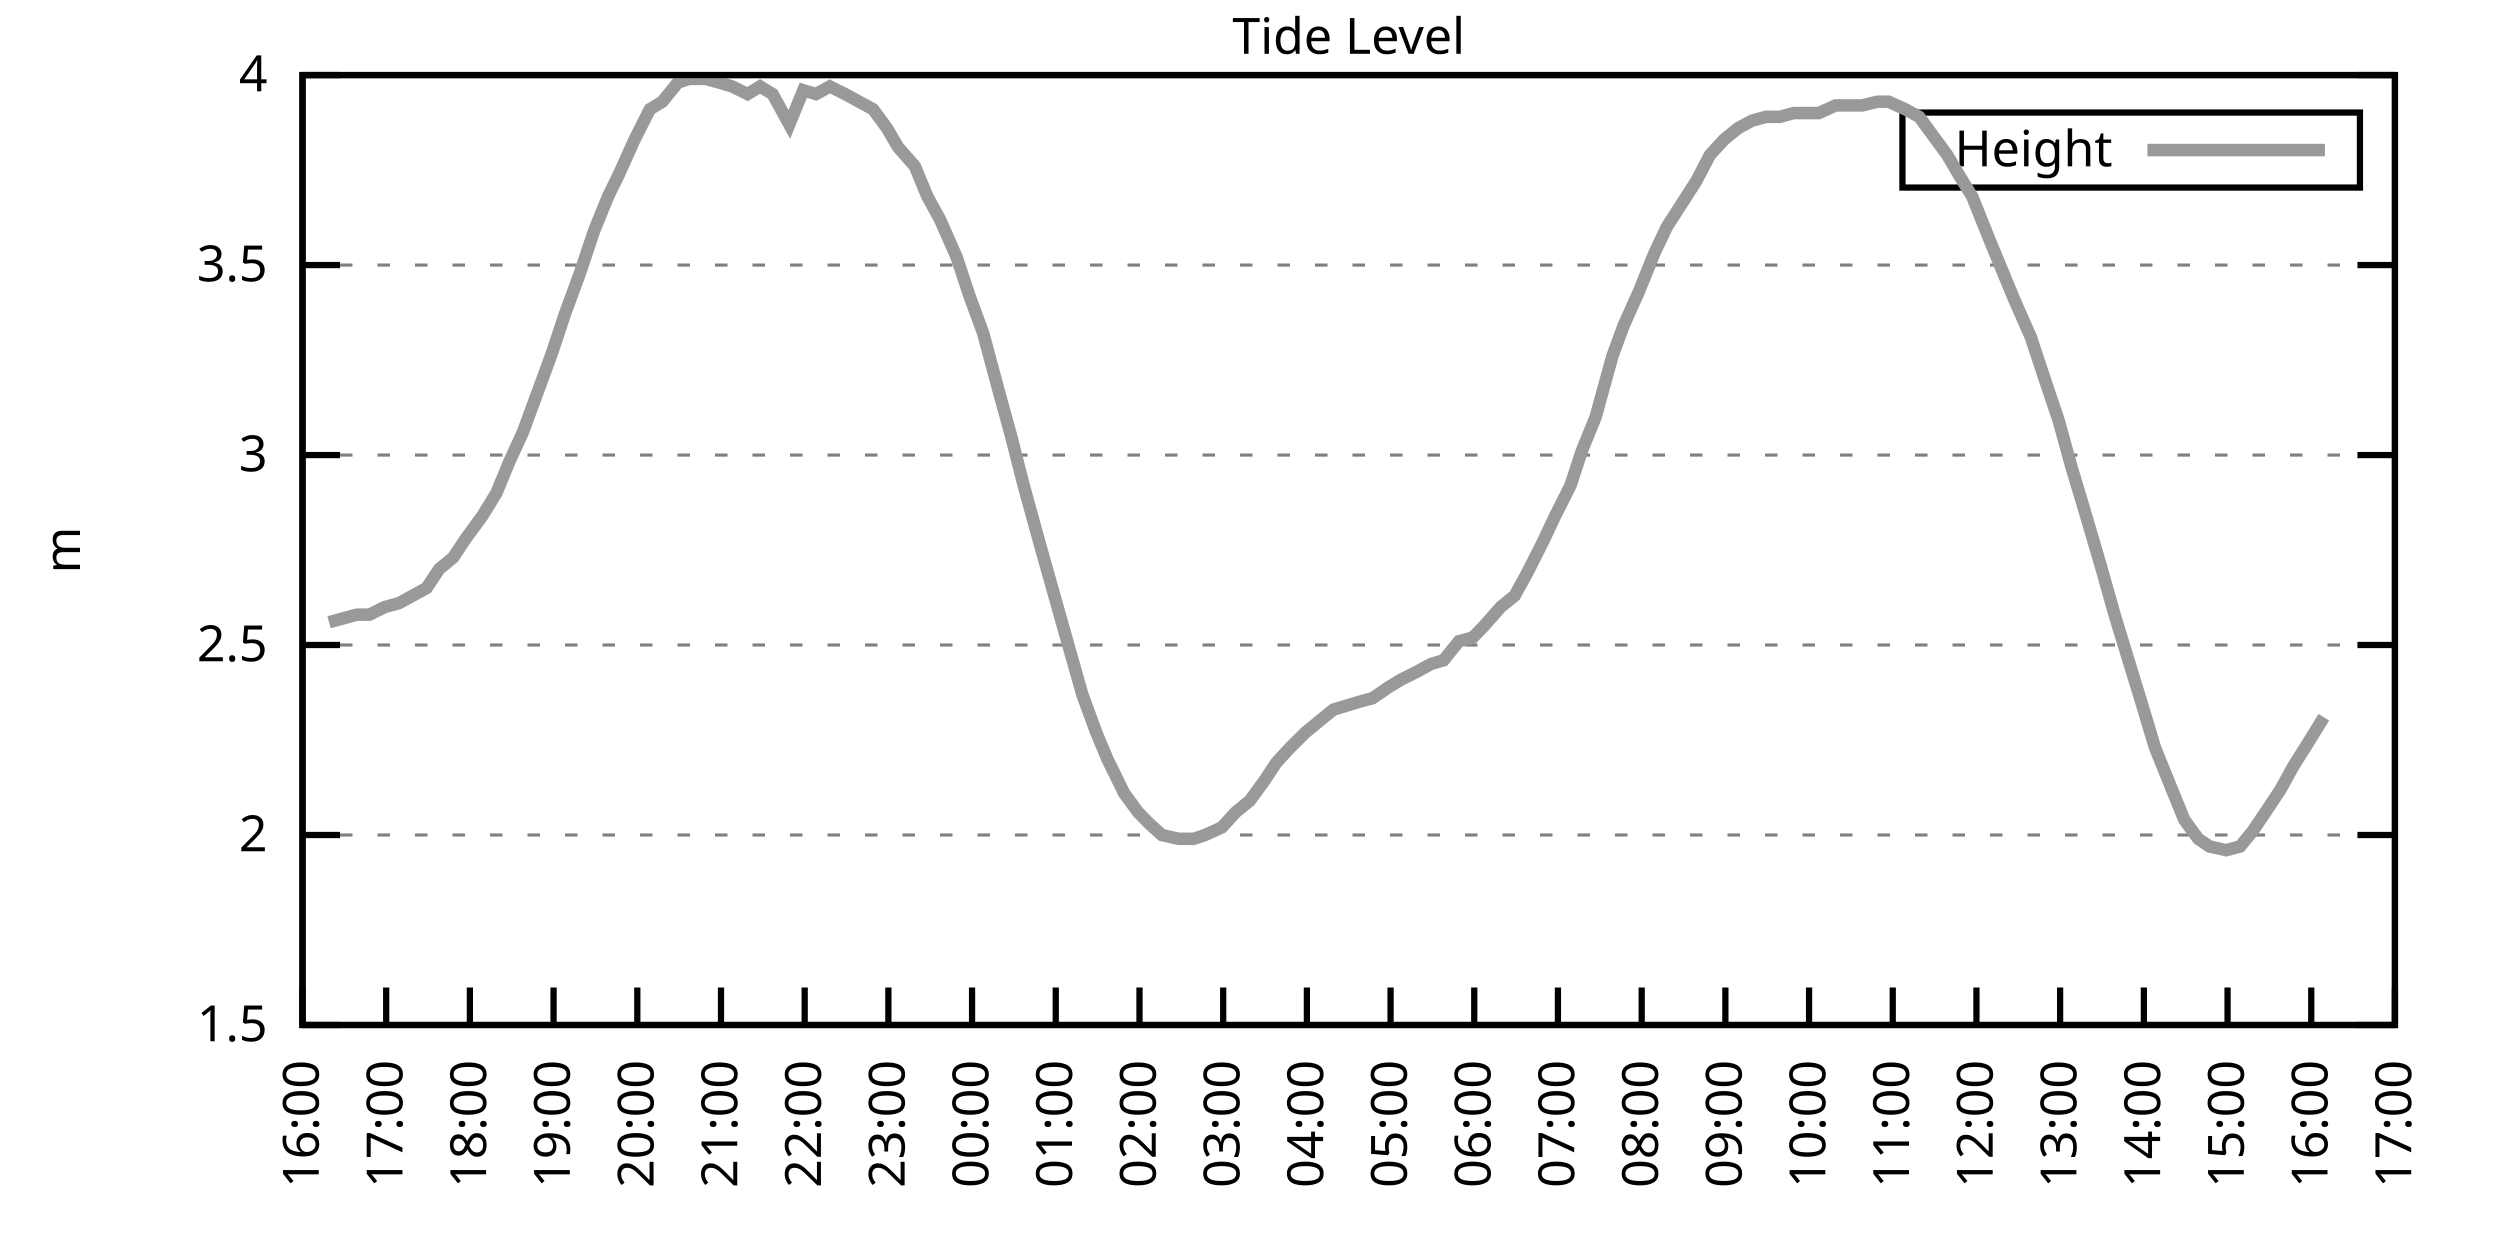
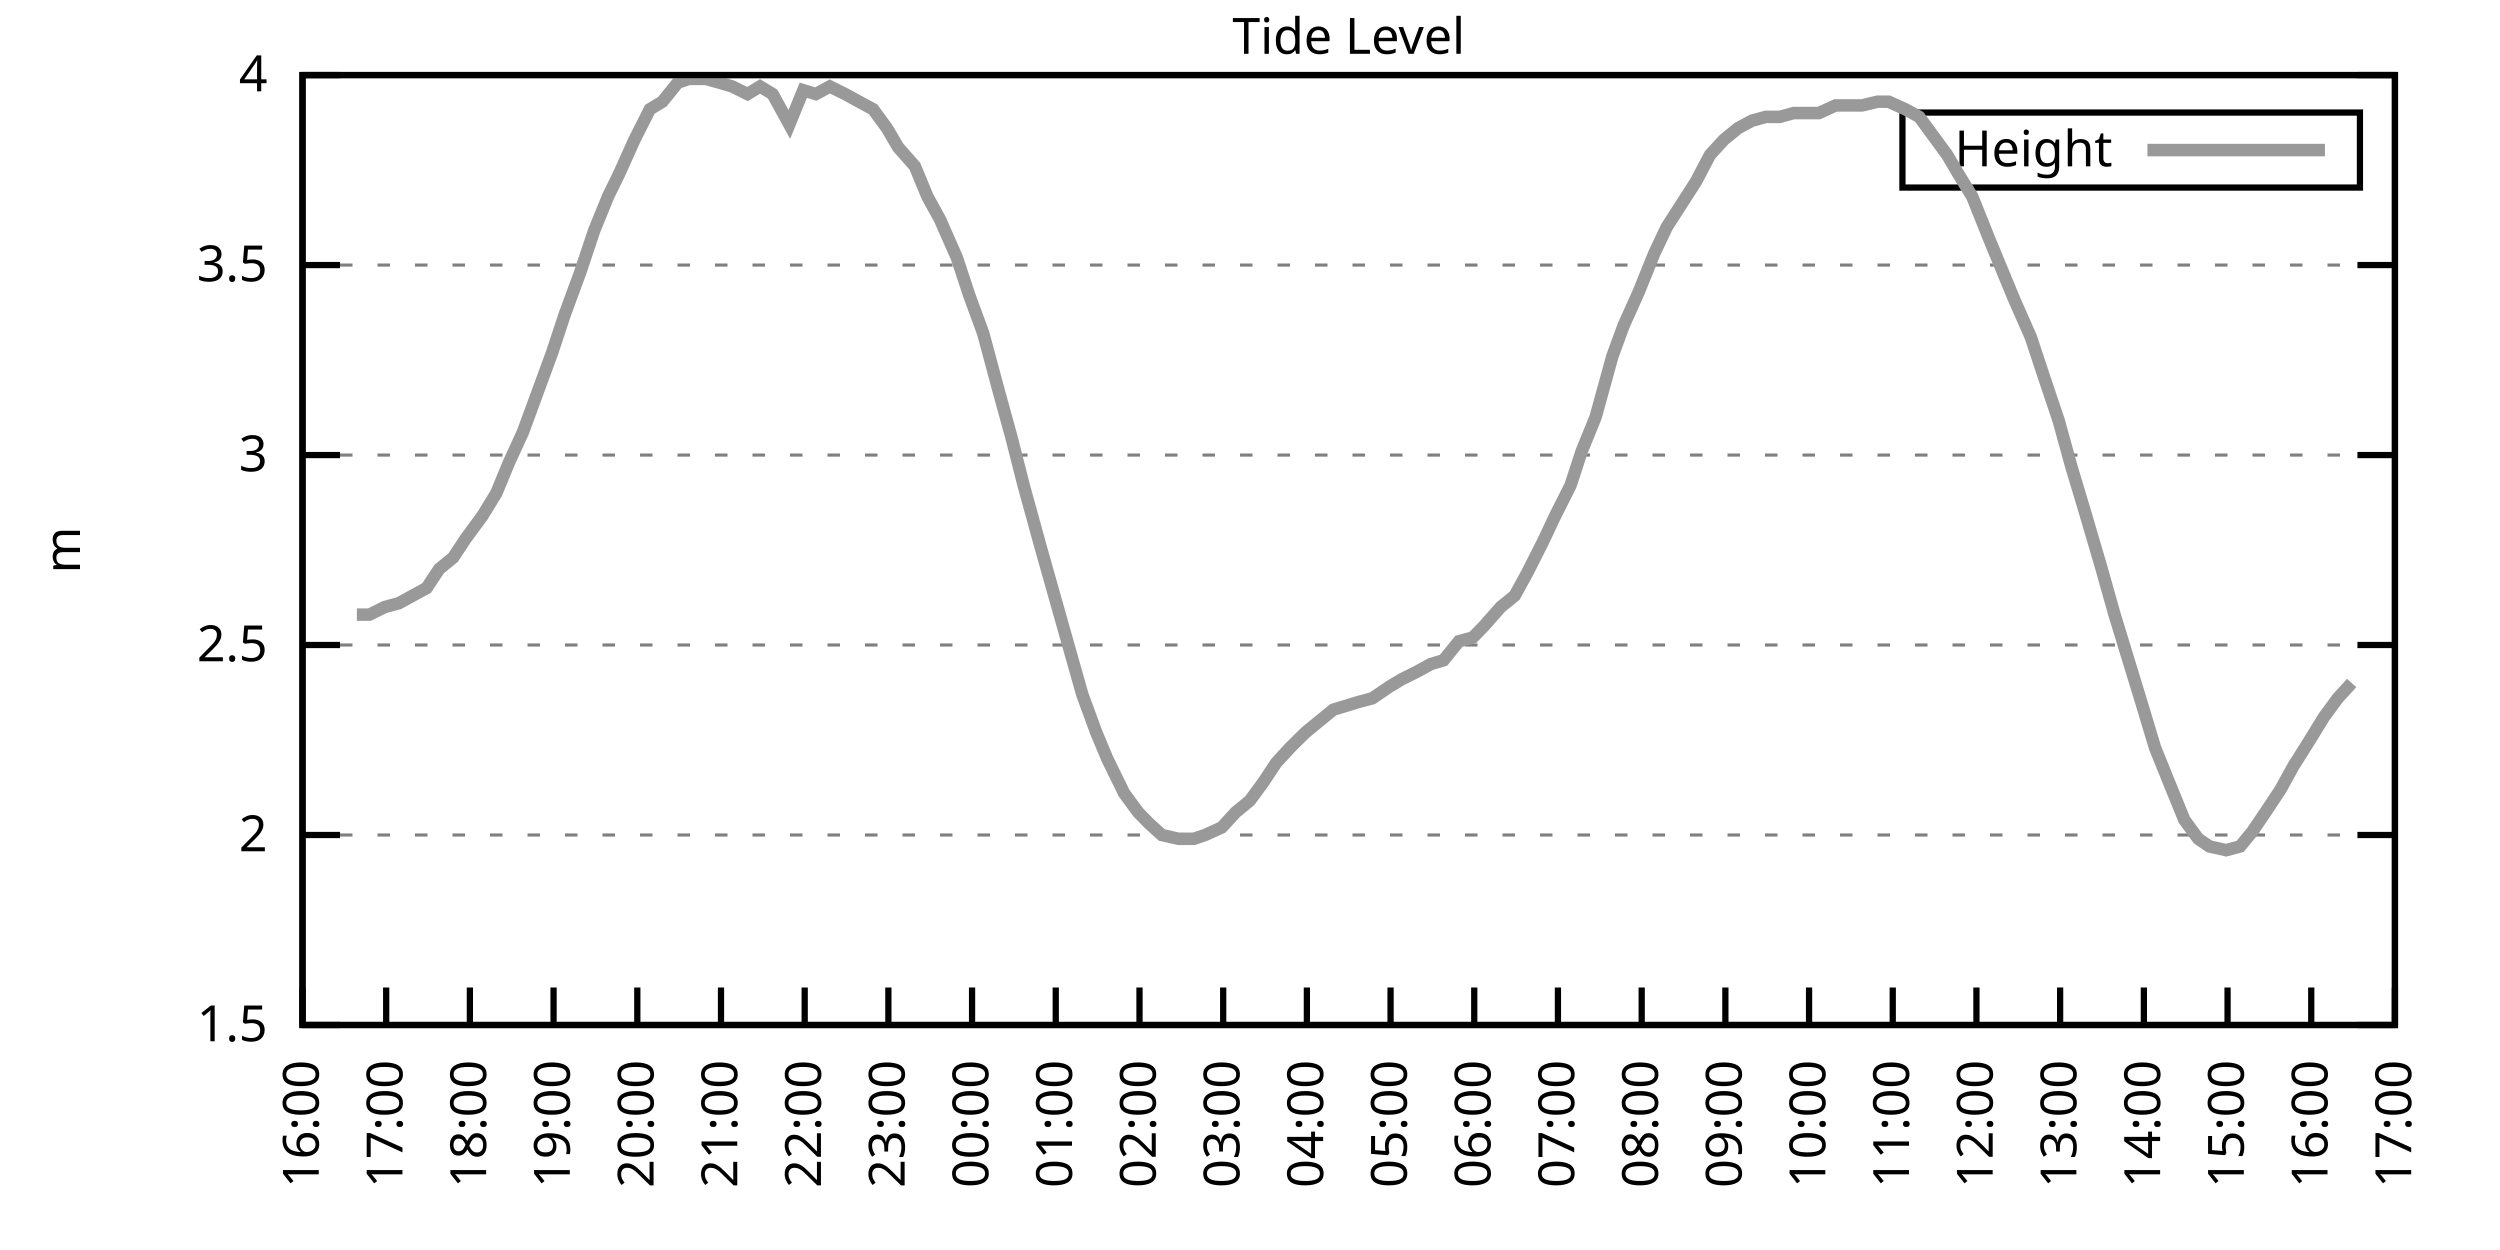
<svg xmlns="http://www.w3.org/2000/svg" xmlns:xlink="http://www.w3.org/1999/xlink" width="400" height="200" viewBox="0 0 400 200">
  <g id="gnuplot_canvas">
    <rect x="0" y="0" width="400" height="200" fill="none" />
    <defs>
      <circle id="gpDot" r="0.5" stroke-width="0.5" stroke="currentColor" />
      <path id="gpPt0" stroke-width="0.333" stroke="currentColor" d="M-1,0 h2 M0,-1 v2" />
      <path id="gpPt1" stroke-width="0.333" stroke="currentColor" d="M-1,-1 L1,1 M1,-1 L-1,1" />
      <path id="gpPt2" stroke-width="0.333" stroke="currentColor" d="M-1,0 L1,0 M0,-1 L0,1 M-1,-1 L1,1 M-1,1 L1,-1" />
      <rect id="gpPt3" stroke-width="0.333" stroke="currentColor" x="-1" y="-1" width="2" height="2" />
      <rect id="gpPt4" stroke-width="0.333" stroke="currentColor" fill="currentColor" x="-1" y="-1" width="2" height="2" />
      <circle id="gpPt5" stroke-width="0.333" stroke="currentColor" cx="0" cy="0" r="1" />
      <use xlink:href="#gpPt5" id="gpPt6" fill="currentColor" stroke="none" />
      <path id="gpPt7" stroke-width="0.333" stroke="currentColor" d="M0,-1.33 L-1.33,0.67 L1.33,0.67 z" />
      <use xlink:href="#gpPt7" id="gpPt8" fill="currentColor" stroke="none" />
      <use xlink:href="#gpPt7" id="gpPt9" stroke="currentColor" transform="rotate(180)" />
      <use xlink:href="#gpPt9" id="gpPt10" fill="currentColor" stroke="none" />
      <use xlink:href="#gpPt3" id="gpPt11" stroke="currentColor" transform="rotate(45)" />
      <use xlink:href="#gpPt11" id="gpPt12" fill="currentColor" stroke="none" />
      <path id="gpPt13" stroke-width="0.333" stroke="currentColor" d="M0,1.330 L1.265,0.411 L0.782,-1.067 L-0.782,-1.076 L-1.265,0.411 z" />
      <use xlink:href="#gpPt13" id="gpPt14" fill="currentColor" stroke="none" />
      <filter id="textbox" filterUnits="objectBoundingBox" x="0" y="0" height="1" width="1">
        <feFlood flood-color="white" flood-opacity="1" result="bgnd" />
        <feComposite in="SourceGraphic" in2="bgnd" operator="atop" />
      </filter>
      <filter id="greybox" filterUnits="objectBoundingBox" x="0" y="0" height="1" width="1">
        <feFlood flood-color="lightgrey" flood-opacity="1" result="grey" />
        <feComposite in="SourceGraphic" in2="grey" operator="atop" />
      </filter>
    </defs>
    <g fill="none" color="white" stroke="currentColor" stroke-width="1.00" stroke-linecap="butt" stroke-linejoin="miter">
</g>
    <g fill="none" color="black" stroke="currentColor" stroke-width="1.00" stroke-linecap="butt" stroke-linejoin="miter">
      <g stroke="none" shape-rendering="crispEdges">
        <polygon fill="rgb(255, 255, 255)" points="48.40,164.00 383.18,164.00 383.18,12.02 48.40,12.02 " />
      </g>
    </g>
    <g fill="none" color="black" stroke="currentColor" stroke-width="1.00" stroke-linecap="butt" stroke-linejoin="miter">
</g>
    <g fill="none" color="black" stroke="black" stroke-width="0.50" stroke-linecap="butt" stroke-linejoin="miter">
</g>
    <g fill="none" color="gray" stroke="currentColor" stroke-width="0.50" stroke-linecap="butt" stroke-linejoin="miter">
      <path stroke="gray" stroke-dasharray="2,4" class="gridline" d="M48.40,164.00 L383.19,164.00  " />
    </g>
    <g fill="none" color="gray" stroke="gray" stroke-width="1.00" stroke-linecap="butt" stroke-linejoin="miter">
</g>
    <g fill="none" color="black" stroke="currentColor" stroke-width="1.00" stroke-linecap="butt" stroke-linejoin="miter">
      <path stroke="black" d="M48.40,164.00 L54.40,164.00 M383.19,164.00 L377.19,164.00  " />
      <g transform="translate(42.80,166.60)" stroke="none" fill="black" font-family="Sans" font-size="8.00" text-anchor="end">
        <text>
          <tspan font-family="Sans"> 1.5</tspan>
        </text>
      </g>
    </g>
    <g fill="none" color="black" stroke="currentColor" stroke-width="1.00" stroke-linecap="butt" stroke-linejoin="miter">
</g>
    <g fill="none" color="black" stroke="black" stroke-width="0.50" stroke-linecap="butt" stroke-linejoin="miter">
</g>
    <g fill="none" color="gray" stroke="currentColor" stroke-width="0.50" stroke-linecap="butt" stroke-linejoin="miter">
      <path stroke="gray" stroke-dasharray="2,4" class="gridline" d="M48.40,133.60 L383.19,133.60  " />
    </g>
    <g fill="none" color="gray" stroke="gray" stroke-width="1.00" stroke-linecap="butt" stroke-linejoin="miter">
</g>
    <g fill="none" color="black" stroke="currentColor" stroke-width="1.00" stroke-linecap="butt" stroke-linejoin="miter">
      <path stroke="black" d="M48.40,133.60 L54.40,133.60 M383.19,133.60 L377.19,133.60  " />
      <g transform="translate(42.80,136.20)" stroke="none" fill="black" font-family="Sans" font-size="8.00" text-anchor="end">
        <text>
          <tspan font-family="Sans"> 2</tspan>
        </text>
      </g>
    </g>
    <g fill="none" color="black" stroke="currentColor" stroke-width="1.00" stroke-linecap="butt" stroke-linejoin="miter">
</g>
    <g fill="none" color="black" stroke="black" stroke-width="0.50" stroke-linecap="butt" stroke-linejoin="miter">
</g>
    <g fill="none" color="gray" stroke="currentColor" stroke-width="0.50" stroke-linecap="butt" stroke-linejoin="miter">
      <path stroke="gray" stroke-dasharray="2,4" class="gridline" d="M48.40,103.20 L383.19,103.20  " />
    </g>
    <g fill="none" color="gray" stroke="gray" stroke-width="1.00" stroke-linecap="butt" stroke-linejoin="miter">
</g>
    <g fill="none" color="black" stroke="currentColor" stroke-width="1.00" stroke-linecap="butt" stroke-linejoin="miter">
      <path stroke="black" d="M48.40,103.20 L54.40,103.20 M383.19,103.20 L377.19,103.20  " />
      <g transform="translate(42.80,105.80)" stroke="none" fill="black" font-family="Sans" font-size="8.00" text-anchor="end">
        <text>
          <tspan font-family="Sans"> 2.5</tspan>
        </text>
      </g>
    </g>
    <g fill="none" color="black" stroke="currentColor" stroke-width="1.00" stroke-linecap="butt" stroke-linejoin="miter">
</g>
    <g fill="none" color="black" stroke="black" stroke-width="0.50" stroke-linecap="butt" stroke-linejoin="miter">
</g>
    <g fill="none" color="gray" stroke="currentColor" stroke-width="0.50" stroke-linecap="butt" stroke-linejoin="miter">
      <path stroke="gray" stroke-dasharray="2,4" class="gridline" d="M48.40,72.81 L383.19,72.81  " />
    </g>
    <g fill="none" color="gray" stroke="gray" stroke-width="1.00" stroke-linecap="butt" stroke-linejoin="miter">
</g>
    <g fill="none" color="black" stroke="currentColor" stroke-width="1.00" stroke-linecap="butt" stroke-linejoin="miter">
      <path stroke="black" d="M48.40,72.81 L54.40,72.81 M383.19,72.81 L377.19,72.81  " />
      <g transform="translate(42.80,75.41)" stroke="none" fill="black" font-family="Sans" font-size="8.00" text-anchor="end">
        <text>
          <tspan font-family="Sans"> 3</tspan>
        </text>
      </g>
    </g>
    <g fill="none" color="black" stroke="currentColor" stroke-width="1.00" stroke-linecap="butt" stroke-linejoin="miter">
</g>
    <g fill="none" color="black" stroke="black" stroke-width="0.50" stroke-linecap="butt" stroke-linejoin="miter">
</g>
    <g fill="none" color="gray" stroke="currentColor" stroke-width="0.50" stroke-linecap="butt" stroke-linejoin="miter">
      <path stroke="gray" stroke-dasharray="2,4" class="gridline" d="M48.40,42.41 L383.19,42.41  " />
    </g>
    <g fill="none" color="gray" stroke="gray" stroke-width="1.00" stroke-linecap="butt" stroke-linejoin="miter">
</g>
    <g fill="none" color="black" stroke="currentColor" stroke-width="1.00" stroke-linecap="butt" stroke-linejoin="miter">
      <path stroke="black" d="M48.40,42.41 L54.40,42.41 M383.19,42.41 L377.19,42.41  " />
      <g transform="translate(42.80,45.01)" stroke="none" fill="black" font-family="Sans" font-size="8.00" text-anchor="end">
        <text>
          <tspan font-family="Sans"> 3.5</tspan>
        </text>
      </g>
    </g>
    <g fill="none" color="black" stroke="currentColor" stroke-width="1.00" stroke-linecap="butt" stroke-linejoin="miter">
</g>
    <g fill="none" color="black" stroke="black" stroke-width="0.50" stroke-linecap="butt" stroke-linejoin="miter">
</g>
    <g fill="none" color="gray" stroke="currentColor" stroke-width="0.50" stroke-linecap="butt" stroke-linejoin="miter">
      <path stroke="gray" stroke-dasharray="2,4" class="gridline" d="M48.40,12.01 L383.19,12.01  " />
    </g>
    <g fill="none" color="gray" stroke="gray" stroke-width="1.00" stroke-linecap="butt" stroke-linejoin="miter">
</g>
    <g fill="none" color="black" stroke="currentColor" stroke-width="1.00" stroke-linecap="butt" stroke-linejoin="miter">
      <path stroke="black" d="M48.40,12.01 L54.40,12.01 M383.19,12.01 L377.19,12.01  " />
      <g transform="translate(42.80,14.61)" stroke="none" fill="black" font-family="Sans" font-size="8.00" text-anchor="end">
        <text>
          <tspan font-family="Sans"> 4</tspan>
        </text>
      </g>
    </g>
    <g fill="none" color="black" stroke="currentColor" stroke-width="1.00" stroke-linecap="butt" stroke-linejoin="miter">
      <path stroke="black" d="M48.40,164.00 L48.40,158.00  " />
      <g transform="translate(51.00,169.60) rotate(270.00)" stroke="none" fill="black" font-family="Sans" font-size="8.00" text-anchor="end">
        <text>
          <tspan font-family="Sans">16:00</tspan>
        </text>
      </g>
    </g>
    <g fill="none" color="black" stroke="currentColor" stroke-width="1.00" stroke-linecap="butt" stroke-linejoin="miter">
      <path stroke="black" d="M61.79,164.00 L61.79,158.00  " />
      <g transform="translate(64.39,169.60) rotate(270.00)" stroke="none" fill="black" font-family="Sans" font-size="8.00" text-anchor="end">
        <text>
          <tspan font-family="Sans">17:00</tspan>
        </text>
      </g>
    </g>
    <g fill="none" color="black" stroke="currentColor" stroke-width="1.00" stroke-linecap="butt" stroke-linejoin="miter">
      <path stroke="black" d="M75.18,164.00 L75.18,158.00  " />
      <g transform="translate(77.78,169.60) rotate(270.00)" stroke="none" fill="black" font-family="Sans" font-size="8.00" text-anchor="end">
        <text>
          <tspan font-family="Sans">18:00</tspan>
        </text>
      </g>
    </g>
    <g fill="none" color="black" stroke="currentColor" stroke-width="1.00" stroke-linecap="butt" stroke-linejoin="miter">
      <path stroke="black" d="M88.57,164.00 L88.57,158.00  " />
      <g transform="translate(91.17,169.60) rotate(270.00)" stroke="none" fill="black" font-family="Sans" font-size="8.00" text-anchor="end">
        <text>
          <tspan font-family="Sans">19:00</tspan>
        </text>
      </g>
    </g>
    <g fill="none" color="black" stroke="currentColor" stroke-width="1.00" stroke-linecap="butt" stroke-linejoin="miter">
      <path stroke="black" d="M101.97,164.00 L101.97,158.00  " />
      <g transform="translate(104.57,169.60) rotate(270.00)" stroke="none" fill="black" font-family="Sans" font-size="8.00" text-anchor="end">
        <text>
          <tspan font-family="Sans">20:00</tspan>
        </text>
      </g>
    </g>
    <g fill="none" color="black" stroke="currentColor" stroke-width="1.00" stroke-linecap="butt" stroke-linejoin="miter">
      <path stroke="black" d="M115.36,164.00 L115.36,158.00  " />
      <g transform="translate(117.96,169.60) rotate(270.00)" stroke="none" fill="black" font-family="Sans" font-size="8.00" text-anchor="end">
        <text>
          <tspan font-family="Sans">21:00</tspan>
        </text>
      </g>
    </g>
    <g fill="none" color="black" stroke="currentColor" stroke-width="1.00" stroke-linecap="butt" stroke-linejoin="miter">
      <path stroke="black" d="M128.75,164.00 L128.75,158.00  " />
      <g transform="translate(131.35,169.60) rotate(270.00)" stroke="none" fill="black" font-family="Sans" font-size="8.00" text-anchor="end">
        <text>
          <tspan font-family="Sans">22:00</tspan>
        </text>
      </g>
    </g>
    <g fill="none" color="black" stroke="currentColor" stroke-width="1.00" stroke-linecap="butt" stroke-linejoin="miter">
      <path stroke="black" d="M142.14,164.00 L142.14,158.00  " />
      <g transform="translate(144.74,169.60) rotate(270.00)" stroke="none" fill="black" font-family="Sans" font-size="8.00" text-anchor="end">
        <text>
          <tspan font-family="Sans">23:00</tspan>
        </text>
      </g>
    </g>
    <g fill="none" color="black" stroke="currentColor" stroke-width="1.00" stroke-linecap="butt" stroke-linejoin="miter">
      <path stroke="black" d="M155.53,164.00 L155.53,158.00  " />
      <g transform="translate(158.13,169.60) rotate(270.00)" stroke="none" fill="black" font-family="Sans" font-size="8.00" text-anchor="end">
        <text>
          <tspan font-family="Sans">00:00</tspan>
        </text>
      </g>
    </g>
    <g fill="none" color="black" stroke="currentColor" stroke-width="1.00" stroke-linecap="butt" stroke-linejoin="miter">
      <path stroke="black" d="M168.92,164.00 L168.92,158.00  " />
      <g transform="translate(171.52,169.60) rotate(270.00)" stroke="none" fill="black" font-family="Sans" font-size="8.00" text-anchor="end">
        <text>
          <tspan font-family="Sans">01:00</tspan>
        </text>
      </g>
    </g>
    <g fill="none" color="black" stroke="currentColor" stroke-width="1.00" stroke-linecap="butt" stroke-linejoin="miter">
      <path stroke="black" d="M182.32,164.00 L182.32,158.00  " />
      <g transform="translate(184.92,169.60) rotate(270.00)" stroke="none" fill="black" font-family="Sans" font-size="8.00" text-anchor="end">
        <text>
          <tspan font-family="Sans">02:00</tspan>
        </text>
      </g>
    </g>
    <g fill="none" color="black" stroke="currentColor" stroke-width="1.00" stroke-linecap="butt" stroke-linejoin="miter">
      <path stroke="black" d="M195.71,164.00 L195.71,158.00  " />
      <g transform="translate(198.31,169.60) rotate(270.00)" stroke="none" fill="black" font-family="Sans" font-size="8.00" text-anchor="end">
        <text>
          <tspan font-family="Sans">03:00</tspan>
        </text>
      </g>
    </g>
    <g fill="none" color="black" stroke="currentColor" stroke-width="1.00" stroke-linecap="butt" stroke-linejoin="miter">
      <path stroke="black" d="M209.10,164.00 L209.10,158.00  " />
      <g transform="translate(211.70,169.60) rotate(270.00)" stroke="none" fill="black" font-family="Sans" font-size="8.00" text-anchor="end">
        <text>
          <tspan font-family="Sans">04:00</tspan>
        </text>
      </g>
    </g>
    <g fill="none" color="black" stroke="currentColor" stroke-width="1.00" stroke-linecap="butt" stroke-linejoin="miter">
      <path stroke="black" d="M222.49,164.00 L222.49,158.00  " />
      <g transform="translate(225.09,169.60) rotate(270.00)" stroke="none" fill="black" font-family="Sans" font-size="8.00" text-anchor="end">
        <text>
          <tspan font-family="Sans">05:00</tspan>
        </text>
      </g>
    </g>
    <g fill="none" color="black" stroke="currentColor" stroke-width="1.00" stroke-linecap="butt" stroke-linejoin="miter">
      <path stroke="black" d="M235.88,164.00 L235.88,158.00  " />
      <g transform="translate(238.48,169.60) rotate(270.00)" stroke="none" fill="black" font-family="Sans" font-size="8.00" text-anchor="end">
        <text>
          <tspan font-family="Sans">06:00</tspan>
        </text>
      </g>
    </g>
    <g fill="none" color="black" stroke="currentColor" stroke-width="1.00" stroke-linecap="butt" stroke-linejoin="miter">
      <path stroke="black" d="M249.27,164.00 L249.27,158.00  " />
      <g transform="translate(251.87,169.60) rotate(270.00)" stroke="none" fill="black" font-family="Sans" font-size="8.00" text-anchor="end">
        <text>
          <tspan font-family="Sans">07:00</tspan>
        </text>
      </g>
    </g>
    <g fill="none" color="black" stroke="currentColor" stroke-width="1.00" stroke-linecap="butt" stroke-linejoin="miter">
      <path stroke="black" d="M262.67,164.00 L262.67,158.00  " />
      <g transform="translate(265.27,169.60) rotate(270.00)" stroke="none" fill="black" font-family="Sans" font-size="8.00" text-anchor="end">
        <text>
          <tspan font-family="Sans">08:00</tspan>
        </text>
      </g>
    </g>
    <g fill="none" color="black" stroke="currentColor" stroke-width="1.00" stroke-linecap="butt" stroke-linejoin="miter">
      <path stroke="black" d="M276.06,164.00 L276.06,158.00  " />
      <g transform="translate(278.66,169.60) rotate(270.00)" stroke="none" fill="black" font-family="Sans" font-size="8.00" text-anchor="end">
        <text>
          <tspan font-family="Sans">09:00</tspan>
        </text>
      </g>
    </g>
    <g fill="none" color="black" stroke="currentColor" stroke-width="1.00" stroke-linecap="butt" stroke-linejoin="miter">
      <path stroke="black" d="M289.45,164.00 L289.45,158.00  " />
      <g transform="translate(292.05,169.60) rotate(270.00)" stroke="none" fill="black" font-family="Sans" font-size="8.00" text-anchor="end">
        <text>
          <tspan font-family="Sans">10:00</tspan>
        </text>
      </g>
    </g>
    <g fill="none" color="black" stroke="currentColor" stroke-width="1.00" stroke-linecap="butt" stroke-linejoin="miter">
      <path stroke="black" d="M302.84,164.00 L302.84,158.00  " />
      <g transform="translate(305.44,169.60) rotate(270.00)" stroke="none" fill="black" font-family="Sans" font-size="8.00" text-anchor="end">
        <text>
          <tspan font-family="Sans">11:00</tspan>
        </text>
      </g>
    </g>
    <g fill="none" color="black" stroke="currentColor" stroke-width="1.00" stroke-linecap="butt" stroke-linejoin="miter">
      <path stroke="black" d="M316.23,164.00 L316.23,158.00  " />
      <g transform="translate(318.83,169.60) rotate(270.00)" stroke="none" fill="black" font-family="Sans" font-size="8.00" text-anchor="end">
        <text>
          <tspan font-family="Sans">12:00</tspan>
        </text>
      </g>
    </g>
    <g fill="none" color="black" stroke="currentColor" stroke-width="1.00" stroke-linecap="butt" stroke-linejoin="miter">
      <path stroke="black" d="M329.62,164.00 L329.62,158.00  " />
      <g transform="translate(332.22,169.60) rotate(270.00)" stroke="none" fill="black" font-family="Sans" font-size="8.00" text-anchor="end">
        <text>
          <tspan font-family="Sans">13:00</tspan>
        </text>
      </g>
    </g>
    <g fill="none" color="black" stroke="currentColor" stroke-width="1.00" stroke-linecap="butt" stroke-linejoin="miter">
      <path stroke="black" d="M343.02,164.00 L343.02,158.00  " />
      <g transform="translate(345.62,169.60) rotate(270.00)" stroke="none" fill="black" font-family="Sans" font-size="8.00" text-anchor="end">
        <text>
          <tspan font-family="Sans">14:00</tspan>
        </text>
      </g>
    </g>
    <g fill="none" color="black" stroke="currentColor" stroke-width="1.00" stroke-linecap="butt" stroke-linejoin="miter">
      <path stroke="black" d="M356.41,164.00 L356.41,158.00  " />
      <g transform="translate(359.01,169.60) rotate(270.00)" stroke="none" fill="black" font-family="Sans" font-size="8.00" text-anchor="end">
        <text>
          <tspan font-family="Sans">15:00</tspan>
        </text>
      </g>
    </g>
    <g fill="none" color="black" stroke="currentColor" stroke-width="1.00" stroke-linecap="butt" stroke-linejoin="miter">
      <path stroke="black" d="M369.80,164.00 L369.80,158.00  " />
      <g transform="translate(372.40,169.60) rotate(270.00)" stroke="none" fill="black" font-family="Sans" font-size="8.00" text-anchor="end">
        <text>
          <tspan font-family="Sans">16:00</tspan>
        </text>
      </g>
    </g>
    <g fill="none" color="black" stroke="currentColor" stroke-width="1.00" stroke-linecap="butt" stroke-linejoin="miter">
      <path stroke="black" d="M383.19,164.00 L383.19,158.00  " />
      <g transform="translate(385.79,169.60) rotate(270.00)" stroke="none" fill="black" font-family="Sans" font-size="8.00" text-anchor="end">
        <text>
          <tspan font-family="Sans">17:00</tspan>
        </text>
      </g>
    </g>
    <g fill="none" color="black" stroke="currentColor" stroke-width="1.00" stroke-linecap="butt" stroke-linejoin="miter">
</g>
    <g fill="none" color="black" stroke="currentColor" stroke-width="1.00" stroke-linecap="butt" stroke-linejoin="miter">
      <path stroke="black" d="M48.40,12.01 L48.40,164.00 L383.19,164.00 L383.19,12.01 L48.40,12.01 Z  " />
    </g>
    <g fill="none" color="black" stroke="currentColor" stroke-width="1.00" stroke-linecap="butt" stroke-linejoin="miter">
</g>
    <g fill="none" color="black" stroke="currentColor" stroke-width="1.00" stroke-linecap="butt" stroke-linejoin="miter">
      <path stroke="black" d="M304.39,30.01 L304.39,18.01 L377.59,18.01 L377.59,30.01 L304.39,30.01 Z  " />
    </g>
    <g id="Tide_level_plot_1">
      <g fill="none" color="white" stroke="black" stroke-width="2.00" stroke-linecap="butt" stroke-linejoin="miter">
</g>
      <g fill="none" color="black" stroke="currentColor" stroke-width="2.00" stroke-linecap="butt" stroke-linejoin="miter">
        <g transform="translate(337.99,26.61)" stroke="none" fill="black" font-family="Sans" font-size="8.00" text-anchor="end">
          <text>
            <tspan font-family="Sans">Height</tspan>
          </text>
        </g>
      </g>
      <g fill="none" color="black" stroke="currentColor" stroke-width="2.00" stroke-linecap="butt" stroke-linejoin="miter">
-         <path stroke="rgb(153, 153, 153)" d="M343.59,24.01 L371.99,24.01 M52.64,99.56 L54.87,98.95 L57.10,98.34 L59.11,98.34 L61.57,97.12 L63.80,96.52   L66.03,95.30 L68.26,94.08 L70.27,91.04 L72.50,89.22 L74.51,86.18 L77.19,82.53 L79.42,78.89 L81.43,74.02   L83.66,69.16 L85.45,64.29 L88.35,56.39 L90.36,50.31 L92.82,43.62 L95.05,36.94 L97.28,31.46 L99.06,27.82   L101.52,22.35 L103.98,17.48 L105.98,16.27 L108.44,13.23 L110.22,12.62 L112.90,12.62 L115.13,13.23 L117.14,13.83   L119.60,15.05 L121.61,13.83 L123.62,15.05 L126.29,19.91 L128.53,14.44 L130.54,15.05 L132.77,13.83 L135.22,15.05   L137.45,16.27 L139.69,17.48 L141.92,20.52 L143.70,23.56 L146.38,26.60 L148.39,31.46 L150.40,35.11 L153.08,41.19   L155.09,47.27 L157.32,53.35 L159.77,62.47 L161.78,69.77 L163.79,77.67 L166.47,87.40 L168.70,95.30 L170.93,103.20   L173.17,111.11 L175.40,117.19 L177.18,121.44 L179.86,126.91 L182.09,129.95 L183.88,131.78 L185.89,133.60 L188.57,134.21   L191.02,134.21 L192.81,133.60 L195.48,132.39 L197.72,129.95 L199.95,128.13 L202.18,125.09 L204.19,122.05 L206.42,119.62   L208.88,117.19 L211.11,115.36 L213.34,113.54 L215.35,112.93 L217.36,112.32 L219.59,111.72 L222.27,109.89 L224.28,108.68   L226.73,107.46 L228.96,106.24 L230.97,105.64 L233.43,102.60 L235.66,101.99 L237.44,100.16 L240.12,97.12 L242.36,95.30   L244.36,91.65 L246.82,86.79 L248.83,82.53 L251.28,77.67 L253.07,72.20 L255.30,66.73 L257.98,57.00 L259.76,52.14   L262.22,46.66 L264.67,40.58 L266.68,36.33 L271.37,29.03 L273.60,24.78 L275.83,22.35 L278.07,20.52 L280.30,19.31   L282.53,18.70 L284.76,18.70 L286.99,18.09 L289.00,18.09 L291.01,18.09 L293.69,16.87 L295.70,16.87 L297.93,16.87   L300.39,16.27 L302.17,16.27 L304.85,17.48 L307.08,18.70 L309.31,21.74 L311.54,24.78 L313.33,27.82 L315.56,31.46   L318.24,38.15 L320.25,43.02 L322.26,47.88 L324.94,53.96 L326.95,60.04 L329.40,67.33 L331.41,74.63 L333.42,81.32   L336.10,90.44 L338.33,98.34 L340.56,105.64 L342.79,112.93 L344.80,119.62 L347.26,125.70 L349.49,131.17 L351.72,134.21   L353.51,135.43 L356.18,136.03 L358.42,135.43 L360.42,132.99 L362.88,129.35 L364.89,126.31 L366.90,122.66 L369.58,118.40   L371.81,114.76  " />
+         <path stroke="rgb(153, 153, 153)" d="M343.59,24.01 L371.99,24.01 M57.10,98.34 L59.11,98.34 L61.57,97.12 L63.80,96.52 L66.03,95.30 L68.26,94.08   L70.27,91.04 L72.50,89.22 L74.51,86.18 L77.19,82.53 L79.42,78.89 L81.43,74.02 L83.66,69.16 L85.45,64.29   L88.35,56.39 L90.36,50.31 L92.82,43.62 L95.05,36.94 L97.28,31.46 L99.06,27.82 L101.52,22.35 L103.98,17.48   L105.98,16.27 L108.44,13.23 L110.22,12.62 L112.90,12.62 L115.13,13.23 L117.14,13.83 L119.60,15.05 L121.61,13.83   L123.62,15.05 L126.29,19.91 L128.53,14.44 L130.54,15.05 L132.77,13.83 L135.22,15.05 L137.45,16.27 L139.69,17.48   L141.92,20.52 L143.70,23.56 L146.38,26.60 L148.39,31.46 L150.40,35.11 L153.08,41.19 L155.09,47.27 L157.32,53.35   L159.77,62.47 L161.78,69.77 L163.79,77.67 L166.47,87.40 L168.70,95.30 L170.93,103.20 L173.17,111.11 L175.40,117.19   L177.18,121.44 L179.86,126.91 L182.09,129.95 L183.88,131.78 L185.89,133.60 L188.57,134.21 L191.02,134.21 L192.81,133.60   L195.48,132.39 L197.72,129.95 L199.95,128.13 L202.18,125.09 L204.19,122.05 L206.42,119.62 L208.88,117.19 L211.11,115.36   L213.34,113.54 L215.35,112.93 L217.36,112.32 L219.59,111.72 L222.27,109.89 L224.28,108.68 L226.73,107.46 L228.96,106.24   L230.97,105.64 L233.43,102.60 L235.66,101.99 L237.44,100.16 L240.12,97.12 L242.36,95.30 L244.36,91.65 L246.82,86.79   L248.83,82.53 L251.28,77.67 L253.07,72.20 L255.30,66.73 L257.98,57.00 L259.76,52.14 L262.22,46.66 L264.67,40.58   L266.68,36.33 L271.37,29.03 L273.60,24.78 L275.83,22.35 L278.07,20.52 L280.30,19.31 L282.53,18.70 L284.76,18.70   L286.99,18.09 L289.00,18.09 L291.01,18.09 L293.69,16.87 L295.70,16.87 L297.93,16.87 L300.39,16.27 L302.17,16.27   L304.85,17.48 L307.08,18.70 L309.31,21.74 L311.54,24.78 L313.33,27.82 L315.56,31.46 L318.24,38.15 L320.25,43.02   L322.26,47.88 L324.94,53.96 L326.95,60.04 L329.40,67.33 L331.41,74.63 L333.42,81.32 L336.10,90.44 L338.33,98.34   L340.56,105.64 L342.79,112.93 L344.80,119.62 L347.26,125.70 L349.49,131.17 L351.72,134.21 L353.51,135.43 L356.18,136.03   L358.42,135.43 L360.42,132.99 L362.88,129.35 L364.89,126.31 L366.90,122.66 L369.58,118.40 L371.81,114.76 L374.04,111.72   L376.27,109.28  " />
      </g>
    </g>
    <g fill="none" color="black" stroke="currentColor" stroke-width="2.00" stroke-linecap="butt" stroke-linejoin="miter">
</g>
    <g fill="none" color="black" stroke="black" stroke-width="1.00" stroke-linecap="butt" stroke-linejoin="miter">
</g>
    <g fill="none" color="black" stroke="currentColor" stroke-width="1.00" stroke-linecap="butt" stroke-linejoin="miter">
      <path stroke="black" d="M48.40,12.01 L48.40,164.00 L383.19,164.00 L383.19,12.01 L48.40,12.01 Z  " />
      <g transform="translate(12.80,88.01) rotate(270.00)" stroke="none" fill="black" font-family="Sans" font-size="8.00" text-anchor="middle">
        <text>
          <tspan font-family="Sans">m</tspan>
        </text>
      </g>
    </g>
    <g fill="none" color="black" stroke="currentColor" stroke-width="1.00" stroke-linecap="butt" stroke-linejoin="miter">
</g>
    <g fill="none" color="black" stroke="currentColor" stroke-width="1.00" stroke-linecap="butt" stroke-linejoin="miter">
      <g transform="translate(215.79,8.61)" stroke="none" fill="black" font-family="Sans" font-size="8.00" text-anchor="middle">
        <text>
          <tspan font-family="Sans">Tide Level</tspan>
        </text>
      </g>
    </g>
    <g fill="none" color="black" stroke="currentColor" stroke-width="1.00" stroke-linecap="butt" stroke-linejoin="miter">
</g>
  </g>
</svg>
